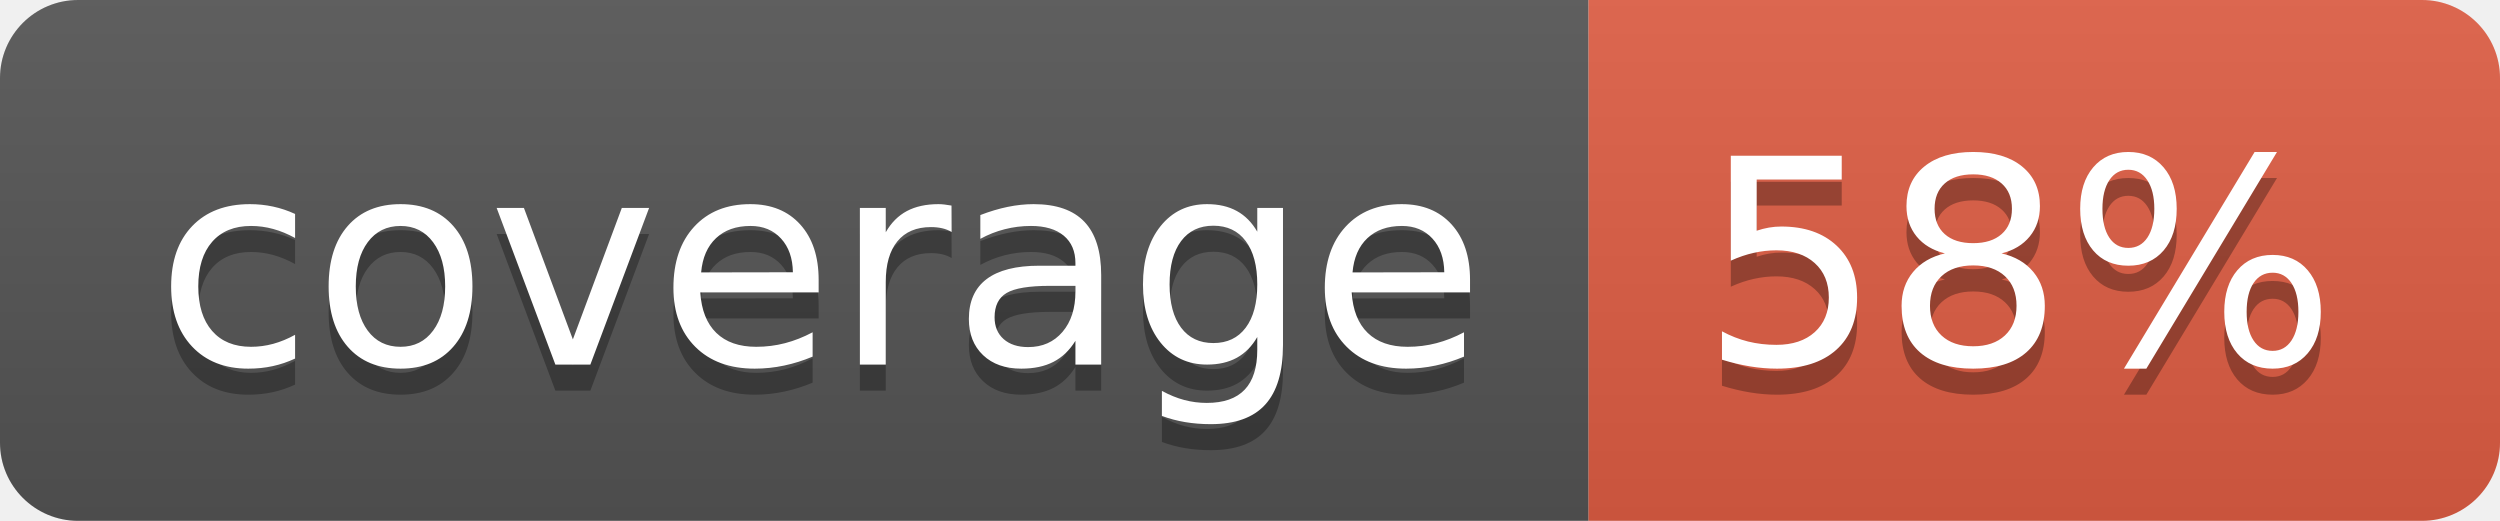
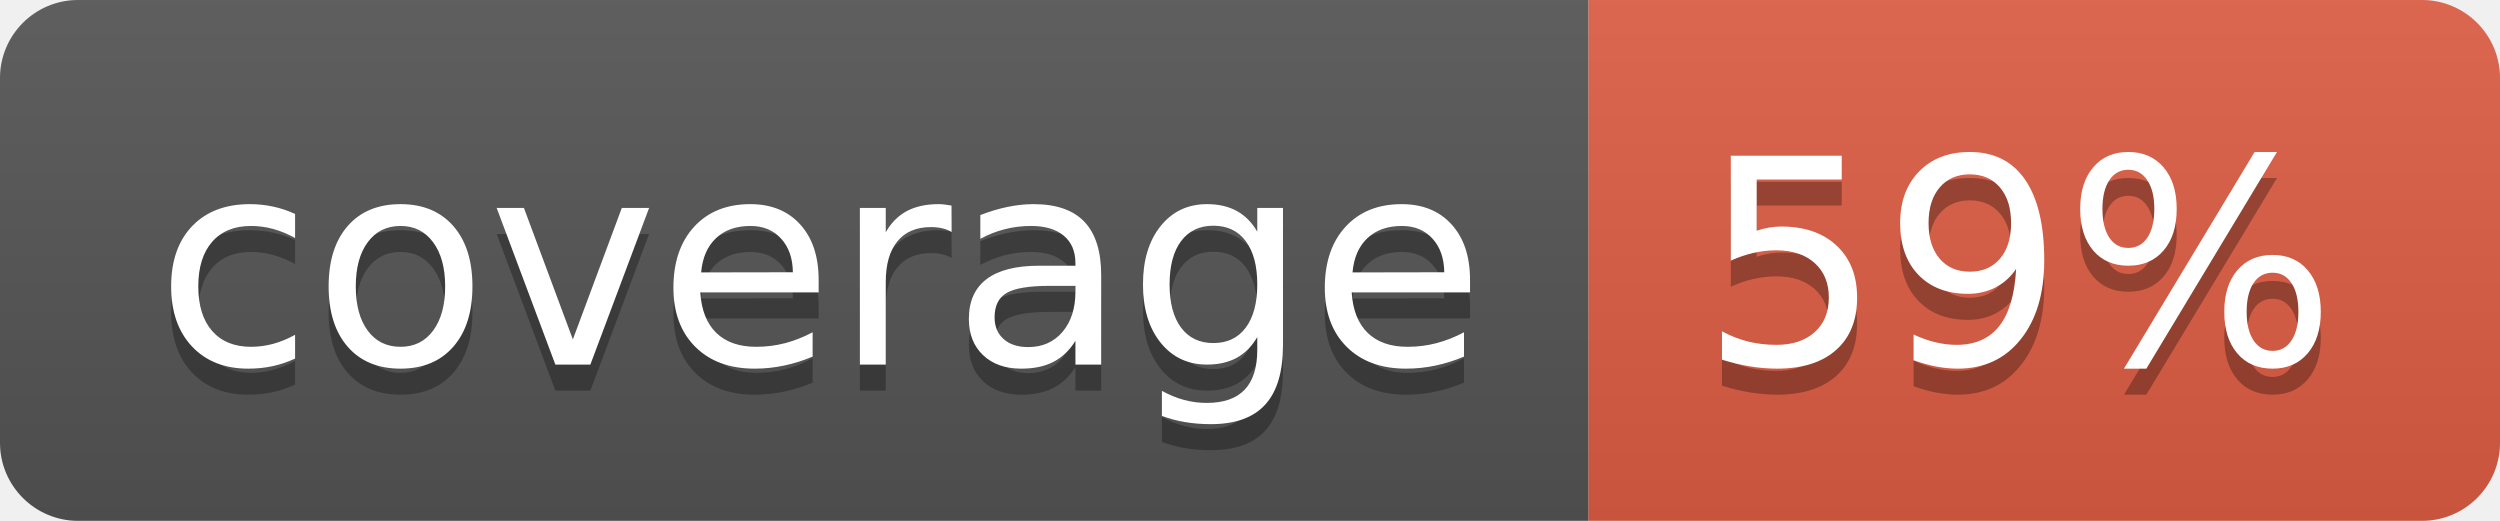
- <svg xmlns="http://www.w3.org/2000/svg" width="96" height="20" role="img" aria-label="coverage: 58%">
+ <svg xmlns="http://www.w3.org/2000/svg" width="96" height="20" role="img" aria-label="coverage: 59%">
  <linearGradient id="s" x2="0" y2="100%">
    <stop offset="0" stop-color="#bbb" stop-opacity=".1" />
    <stop offset="1" stop-opacity=".1" />
  </linearGradient>
  <clipPath id="r">
    <rect width="96" height="20" rx="3" fill="#fff" />
  </clipPath>
  <g clip-path="url(#r)">
    <rect width="61" height="20" fill="#555" />
    <rect x="61" width="35" height="20" fill="#e05d44" />
    <rect width="96" height="20" fill="url(#s)" />
  </g>
  <g fill="#fff" text-anchor="middle" font-family="Verdana,Geneva,DejaVu Sans,sans-serif" text-rendering="geometricPrecision" font-size="110">
    <text aria-hidden="true" x="315" y="150" fill="#010101" fill-opacity=".3" transform="scale(.1)" textLength="510">coverage</text>
    <text x="315" y="140" transform="scale(.1)" fill="#fff" textLength="510">coverage</text>
-     <text aria-hidden="true" x="775" y="150" fill="#010101" fill-opacity=".3" transform="scale(.1)" textLength="250">58%</text>
-     <text x="775" y="140" transform="scale(.1)" fill="#fff" textLength="250">58%</text>
+     <text aria-hidden="true" x="775" y="150" fill="#010101" fill-opacity=".3" transform="scale(.1)" textLength="250">59%</text>
+     <text x="775" y="140" transform="scale(.1)" fill="#fff" textLength="250">59%</text>
  </g>
</svg>
